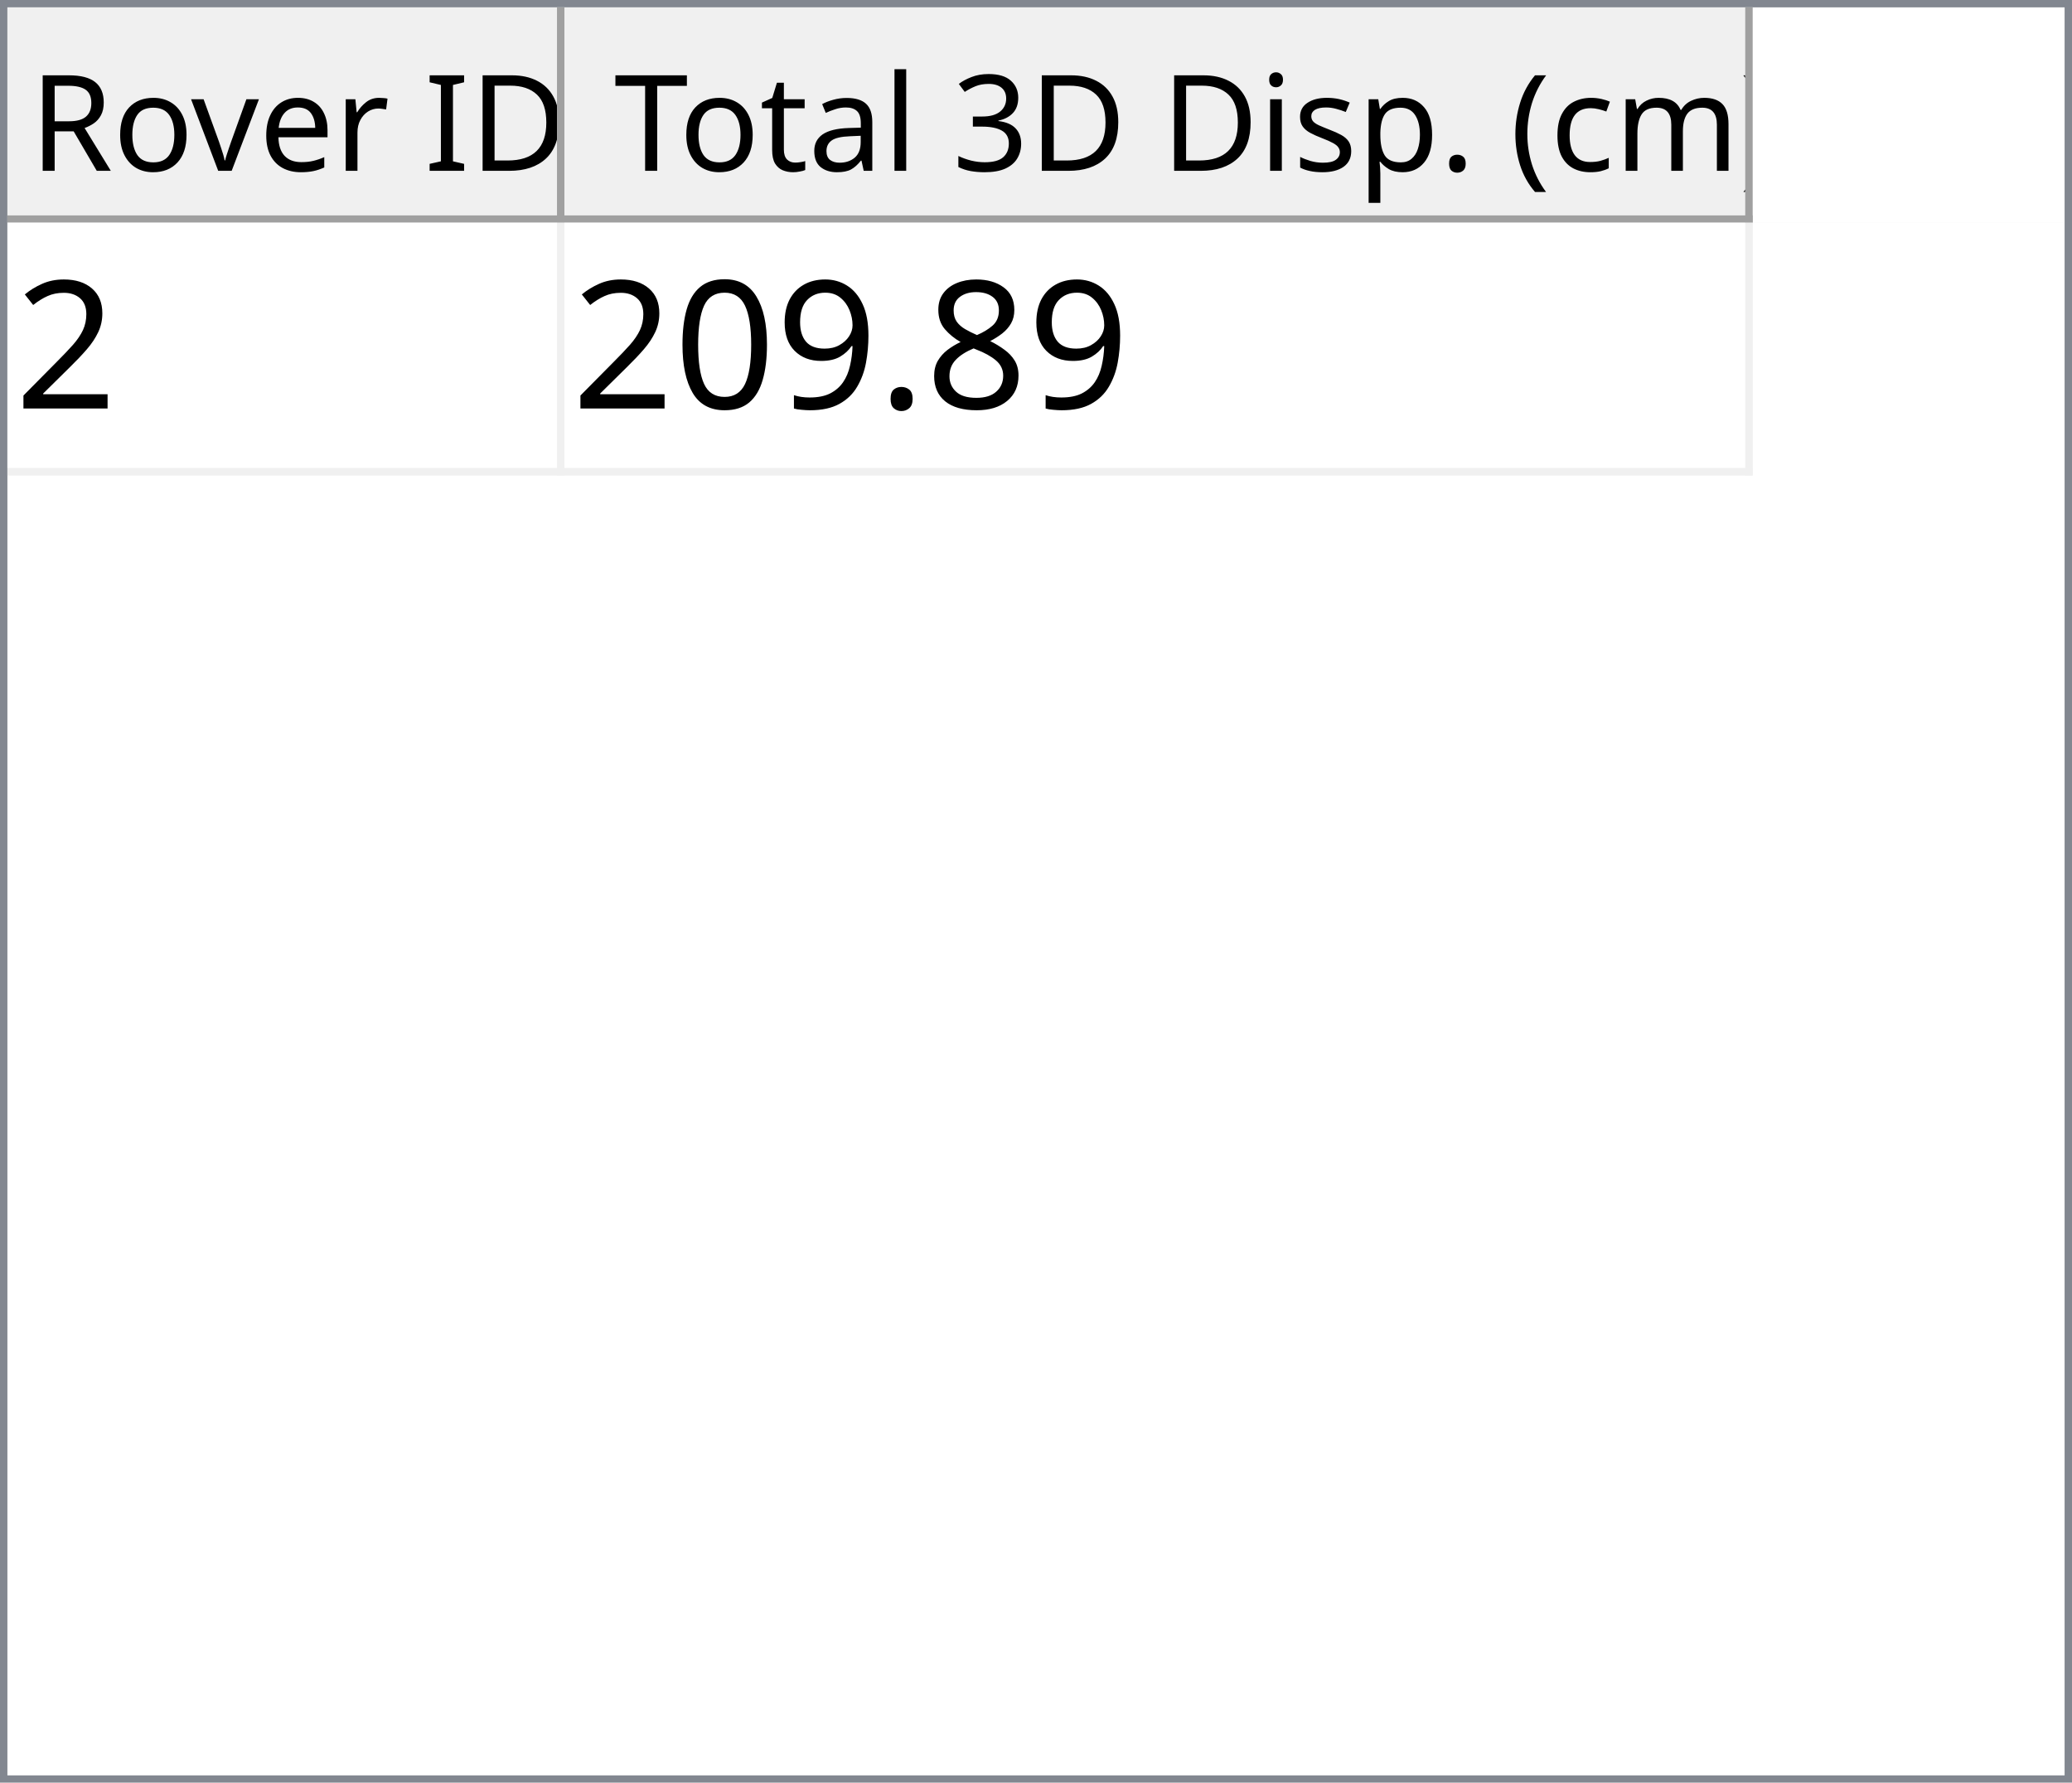
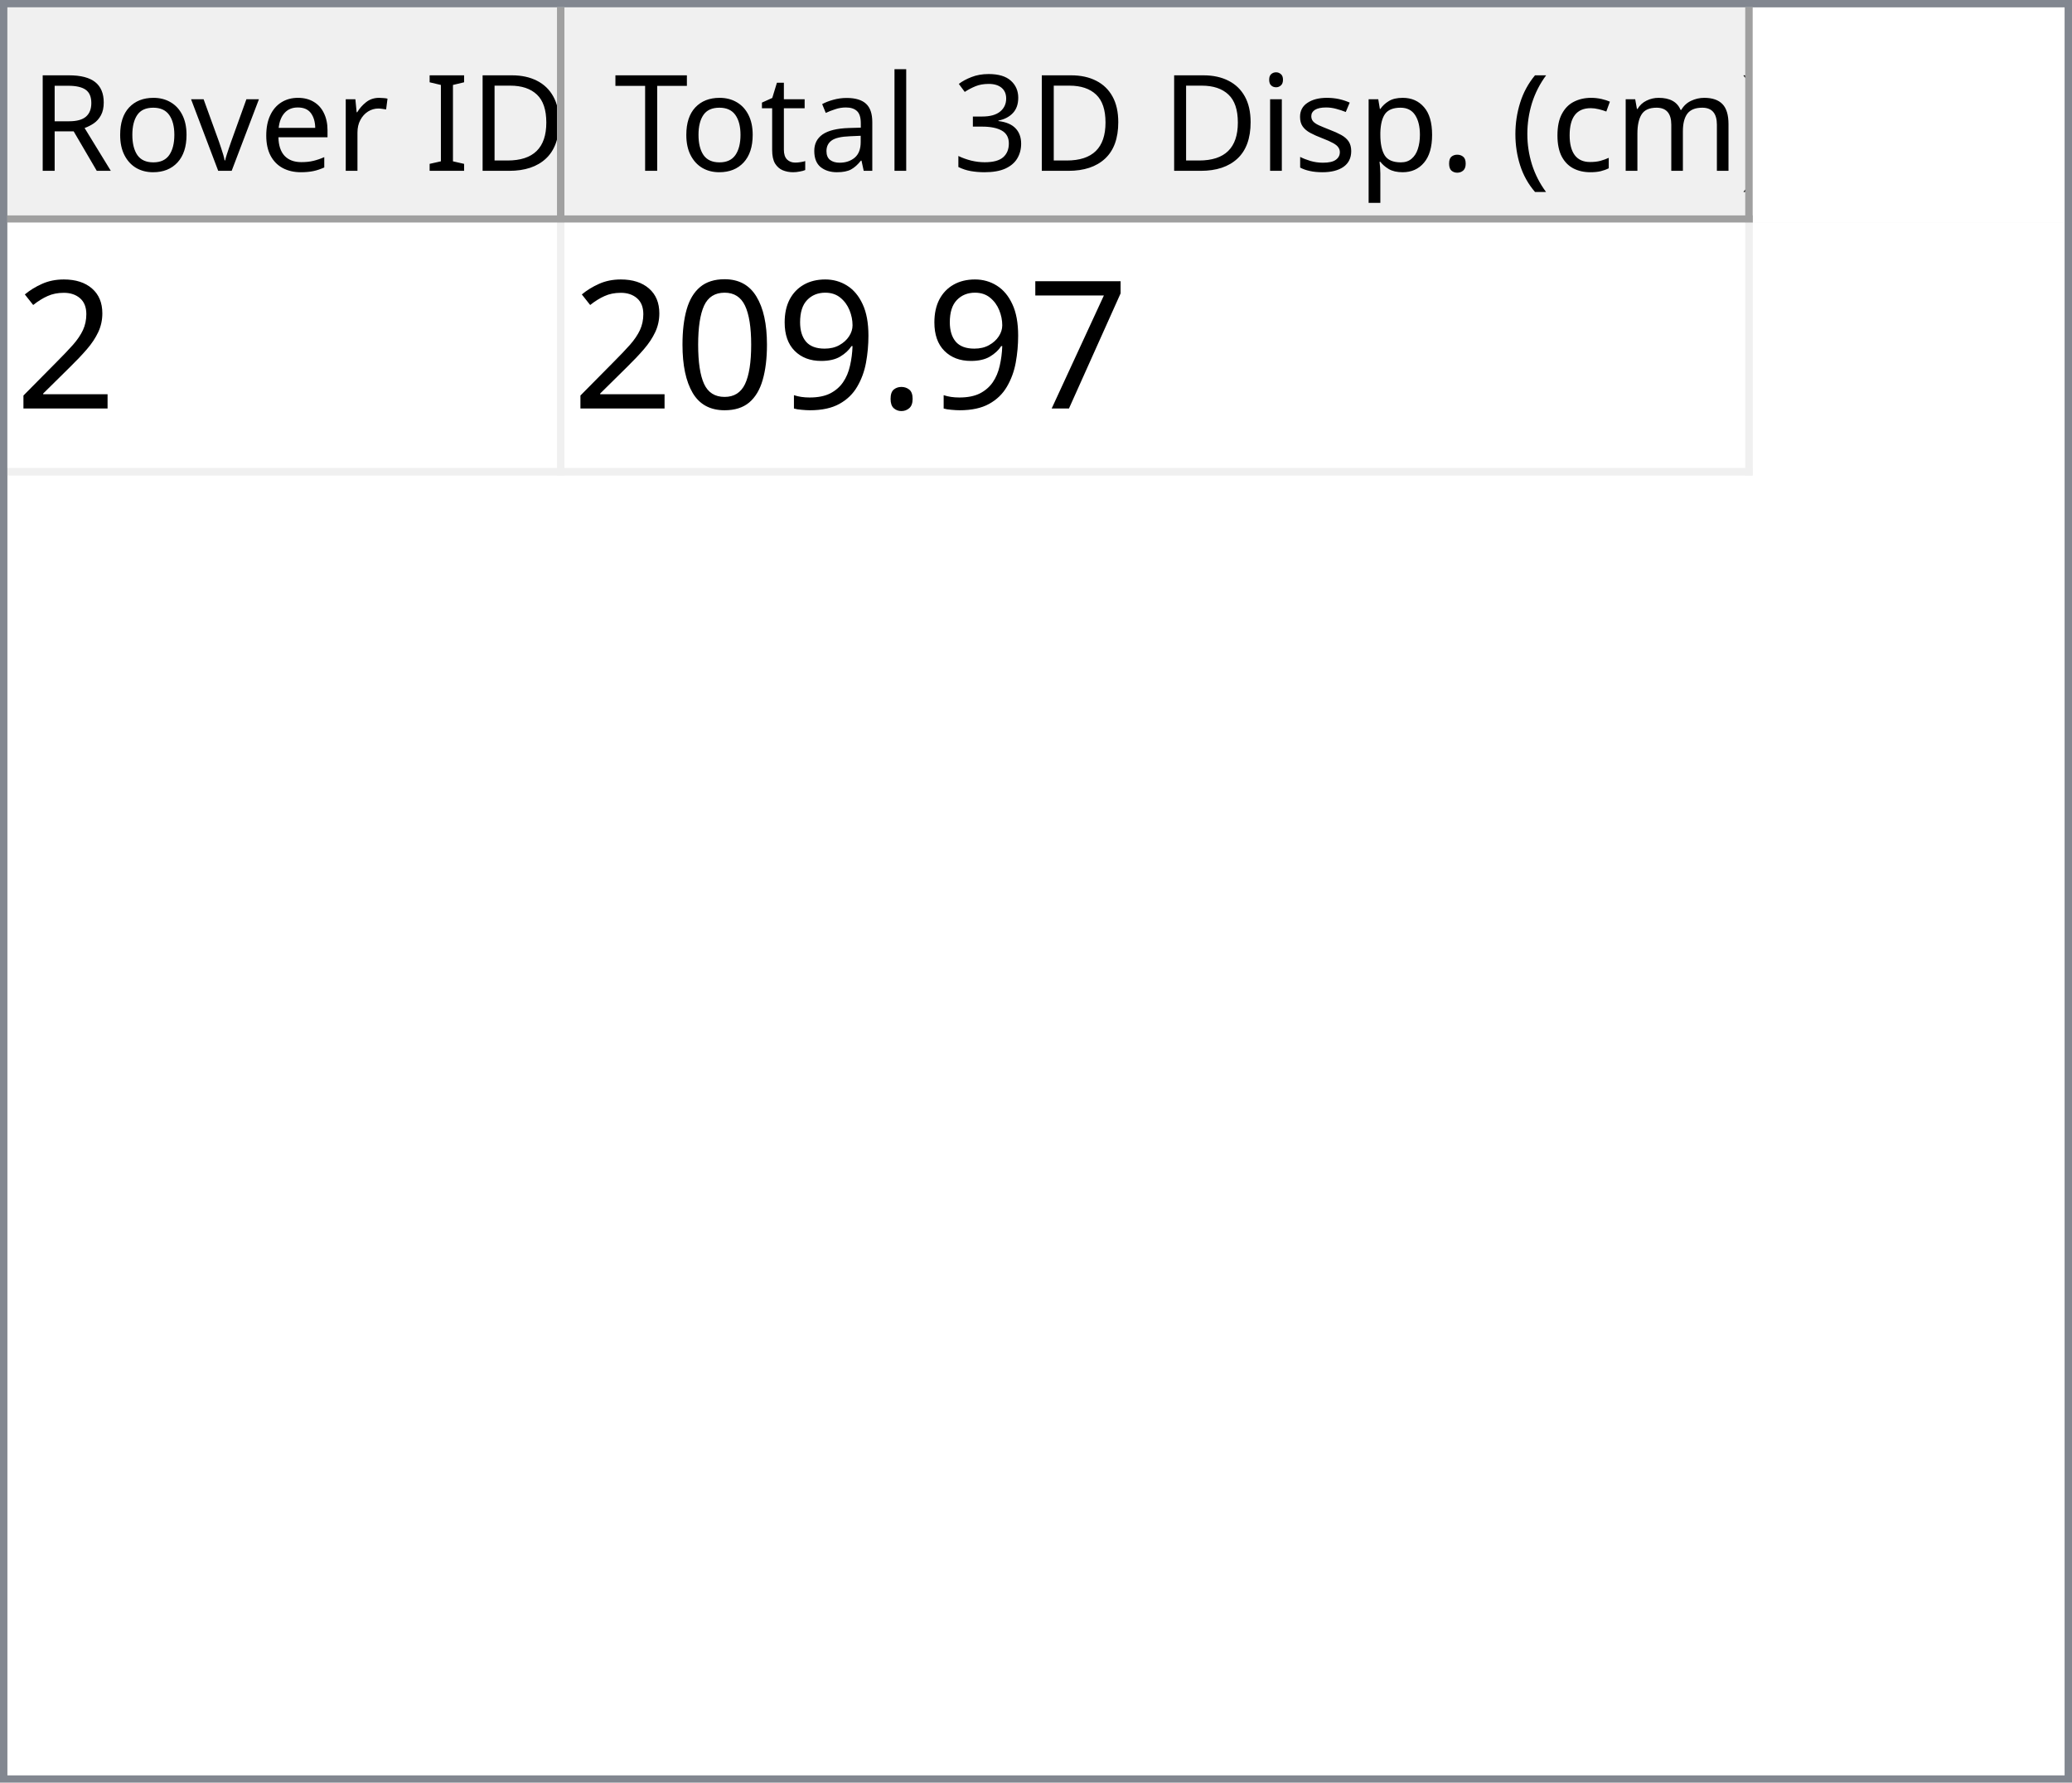
<svg xmlns="http://www.w3.org/2000/svg" style="fill-opacity:1; color-rendering:auto; color-interpolation:auto; text-rendering:auto; stroke:black; stroke-linecap:square; stroke-miterlimit:10; shape-rendering:auto; stroke-opacity:1; fill:black; stroke-dasharray:none; font-weight:normal; stroke-width:1; font-family:'Dialog'; font-style:normal; stroke-linejoin:miter; font-size:12px; stroke-dashoffset:0; image-rendering:auto;" width="279" height="240">
  <defs id="genericDefs" />
  <g>
    <defs id="defs1">
      <clipPath clipPathUnits="userSpaceOnUse" id="clipPath1">
        <path d="M0 0 L279 0 L279 240 L0 240 L0 0 Z" />
      </clipPath>
      <clipPath clipPathUnits="userSpaceOnUse" id="clipPath2">
        <path d="M0 0 L0 240 L279 240 L279 0 Z" />
      </clipPath>
      <clipPath clipPathUnits="userSpaceOnUse" id="clipPath3">
        <path d="M0 0 L0 29 L277 29 L277 0 Z" />
      </clipPath>
      <clipPath clipPathUnits="userSpaceOnUse" id="clipPath4">
        <path d="M0 0 L0 29 L75 29 L75 0 Z" />
      </clipPath>
      <clipPath clipPathUnits="userSpaceOnUse" id="clipPath5">
        <path d="M1 1 L1 28 L74 28 L74 1 Z" />
      </clipPath>
      <clipPath clipPathUnits="userSpaceOnUse" id="clipPath6">
        <path d="M0 0 L0 27 L73 27 L73 0 Z" />
      </clipPath>
      <clipPath clipPathUnits="userSpaceOnUse" id="clipPath7">
        <path d="M-0.5 -0.5 L-0.5 28.5 L74.5 28.5 L74.5 -0.5 Z" />
      </clipPath>
      <clipPath clipPathUnits="userSpaceOnUse" id="clipPath8">
        <path d="M0 0 L0 29 L160 29 L160 0 Z" />
      </clipPath>
      <clipPath clipPathUnits="userSpaceOnUse" id="clipPath9">
        <path d="M1 1 L1 28 L159 28 L159 1 Z" />
      </clipPath>
      <clipPath clipPathUnits="userSpaceOnUse" id="clipPath10">
        <path d="M0 0 L0 27 L158 27 L158 0 Z" />
      </clipPath>
      <clipPath clipPathUnits="userSpaceOnUse" id="clipPath11">
        <path d="M-0.5 -0.5 L-0.5 28.5 L159.5 28.5 L159.5 -0.5 Z" />
      </clipPath>
      <clipPath clipPathUnits="userSpaceOnUse" id="clipPath12">
        <path d="M0 0 L0 209 L277 209 L277 0 Z" />
      </clipPath>
      <clipPath clipPathUnits="userSpaceOnUse" id="clipPath13">
        <path d="M0 0 L0 34 L235 34 L235 0 Z" />
      </clipPath>
      <clipPath clipPathUnits="userSpaceOnUse" id="clipPath14">
        <path d="M-0.5 -0.5 L-0.5 33.5 L234.5 33.5 L234.5 -0.5 Z" />
      </clipPath>
      <clipPath clipPathUnits="userSpaceOnUse" id="clipPath15">
        <path d="M0 0 L0 33 L74 33 L74 0 Z" />
      </clipPath>
      <clipPath clipPathUnits="userSpaceOnUse" id="clipPath16">
        <path d="M0 0 L0 33 L159 33 L159 0 Z" />
      </clipPath>
      <font horiz-adv-x="64.551" id="font1">
        <font-face ascent="107.91" descent="25.098" units-per-em="100" style="font-style:normal; font-family:Segoe UI; font-weight:normal;" />
        <missing-glyph horiz-adv-x="64.551" d="M8.109 0 L8.109 68.266 L56.453 68.266 L56.453 0 L8.109 0 ZM15.328 7.234 L49.219 7.234 L49.219 61.031 L15.328 61.031 L15.328 7.234 Z" />
        <glyph unicode="D" horiz-adv-x="70.117" d="M9.188 0 L9.188 70.016 L28.516 70.016 Q65.531 70.016 65.531 35.891 Q65.531 19.672 55.25 9.836 Q44.969 0 27.734 0 L9.188 0 ZM17.391 62.594 L17.391 7.422 L27.828 7.422 Q41.609 7.422 49.273 14.797 Q56.938 22.172 56.938 35.688 Q56.938 62.594 28.328 62.594 L17.391 62.594 Z" />
        <glyph unicode="I" horiz-adv-x="26.611" d="M17.391 0 L9.188 0 L9.188 70.016 L17.391 70.016 L17.391 0 Z" />
        <glyph unicode=" " horiz-adv-x="27.393" d="" />
        <glyph unicode="r" horiz-adv-x="34.766" d="M34.188 41.891 Q32.078 43.5 28.125 43.5 Q23 43.5 19.555 38.672 Q16.109 33.844 16.109 25.484 L16.109 0 L8.109 0 L8.109 50 L16.109 50 L16.109 39.703 L16.312 39.703 Q18.016 44.969 21.531 47.922 Q25.047 50.875 29.391 50.875 Q32.516 50.875 34.188 50.203 L34.188 41.891 Z" />
        <glyph unicode="e" horiz-adv-x="52.295" d="M48.297 23 L12.984 23 Q13.188 14.656 17.484 10.109 Q21.781 5.562 29.297 5.562 Q37.75 5.562 44.828 11.141 L44.828 3.609 Q38.234 -1.172 27.391 -1.172 Q16.797 -1.172 10.742 5.641 Q4.688 12.453 4.688 24.812 Q4.688 36.469 11.305 43.82 Q17.922 51.172 27.734 51.172 Q37.547 51.172 42.922 44.828 Q48.297 38.484 48.297 27.203 L48.297 23 ZM40.094 29.781 Q40.047 36.719 36.75 40.578 Q33.453 44.438 27.594 44.438 Q21.922 44.438 17.969 40.383 Q14.016 36.328 13.094 29.781 L40.094 29.781 Z" />
        <glyph unicode="v" horiz-adv-x="47.9" d="M47.406 50 L27.484 0 L19.625 0 L0.688 50 L9.469 50 L22.172 13.672 Q23.578 9.672 23.922 6.688 L24.125 6.688 Q24.609 10.453 25.688 13.484 L38.969 50 L47.406 50 Z" />
        <glyph unicode="o" horiz-adv-x="58.594" d="M29 -1.172 Q17.922 -1.172 11.305 5.836 Q4.688 12.844 4.688 24.422 Q4.688 37.016 11.57 44.094 Q18.453 51.172 30.172 51.172 Q41.359 51.172 47.633 44.289 Q53.906 37.406 53.906 25.203 Q53.906 13.234 47.141 6.031 Q40.375 -1.172 29 -1.172 ZM29.594 44.438 Q21.875 44.438 17.383 39.188 Q12.891 33.938 12.891 24.703 Q12.891 15.828 17.43 10.695 Q21.969 5.562 29.594 5.562 Q37.359 5.562 41.531 10.594 Q45.703 15.625 45.703 24.906 Q45.703 34.281 41.531 39.359 Q37.359 44.438 29.594 44.438 Z" />
        <glyph unicode="R" horiz-adv-x="59.814" d="M59.375 0 L49.609 0 L37.891 19.625 Q36.281 22.359 34.766 24.289 Q33.25 26.219 31.664 27.438 Q30.078 28.656 28.25 29.219 Q26.422 29.781 24.125 29.781 L17.391 29.781 L17.391 0 L9.188 0 L9.188 70.016 L30.078 70.016 Q34.672 70.016 38.555 68.867 Q42.438 67.719 45.289 65.375 Q48.141 63.031 49.758 59.547 Q51.375 56.062 51.375 51.375 Q51.375 47.703 50.273 44.656 Q49.172 41.609 47.148 39.211 Q45.125 36.812 42.266 35.133 Q39.406 33.453 35.844 32.516 L35.844 32.328 Q37.594 31.547 38.891 30.547 Q40.188 29.547 41.359 28.18 Q42.531 26.812 43.68 25.078 Q44.828 23.344 46.234 21.047 L59.375 0 ZM17.391 62.594 L17.391 37.203 L28.516 37.203 Q31.594 37.203 34.203 38.133 Q36.812 39.062 38.719 40.797 Q40.625 42.531 41.703 45.047 Q42.781 47.562 42.781 50.688 Q42.781 56.297 39.141 59.445 Q35.5 62.594 28.609 62.594 L17.391 62.594 Z" />
        <glyph unicode=")" horiz-adv-x="30.176" d="M8.297 -15.922 L1.172 -15.922 Q16.406 2.344 16.406 26.812 Q16.406 51.469 1.078 70.016 L8.297 70.016 Q23.531 52.156 23.531 26.703 Q23.531 1.375 8.297 -15.922 Z" />
        <glyph unicode="m" horiz-adv-x="86.133" d="M79.109 0 L71.094 0 L71.094 28.719 Q71.094 37.016 68.531 40.727 Q65.969 44.438 59.906 44.438 Q54.781 44.438 51.195 39.75 Q47.609 35.062 47.609 28.516 L47.609 0 L39.594 0 L39.594 29.688 Q39.594 44.438 28.219 44.438 Q22.953 44.438 19.531 40.016 Q16.109 35.594 16.109 28.516 L16.109 0 L8.109 0 L8.109 50 L16.109 50 L16.109 42.094 L16.312 42.094 Q21.625 51.172 31.844 51.172 Q36.969 51.172 40.773 48.312 Q44.578 45.453 46 40.828 Q51.562 51.172 62.594 51.172 Q79.109 51.172 79.109 30.812 L79.109 0 Z" />
        <glyph unicode="c" horiz-adv-x="46.191" d="M42.188 2.297 Q36.422 -1.172 28.516 -1.172 Q17.828 -1.172 11.258 5.789 Q4.688 12.75 4.688 23.828 Q4.688 36.188 11.766 43.68 Q18.844 51.172 30.672 51.172 Q37.25 51.172 42.281 48.734 L42.281 40.531 Q36.719 44.438 30.375 44.438 Q22.703 44.438 17.797 38.945 Q12.891 33.453 12.891 24.516 Q12.891 15.719 17.508 10.641 Q22.125 5.562 29.891 5.562 Q36.422 5.562 42.188 9.906 L42.188 2.297 Z" />
        <glyph unicode="(" horiz-adv-x="30.176" d="M29.109 -15.922 L21.969 -15.922 Q6.844 1.375 6.844 26.703 Q6.844 52.156 21.969 70.016 L29.203 70.016 Q13.875 51.469 13.875 26.812 Q13.875 2.344 29.109 -15.922 Z" />
        <glyph unicode="." horiz-adv-x="21.68" d="M10.891 -1.078 Q8.641 -1.078 7.055 0.539 Q5.469 2.156 5.469 4.391 Q5.469 6.641 7.055 8.273 Q8.641 9.906 10.891 9.906 Q13.188 9.906 14.797 8.273 Q16.406 6.641 16.406 4.391 Q16.406 2.156 14.797 0.539 Q13.188 -1.078 10.891 -1.078 Z" />
        <glyph unicode="p" horiz-adv-x="58.789" d="M16.312 7.234 L16.109 7.234 L16.109 -23 L8.109 -23 L8.109 50 L16.109 50 L16.109 41.219 L16.312 41.219 Q22.219 51.172 33.594 51.172 Q43.266 51.172 48.688 44.461 Q54.109 37.75 54.109 26.469 Q54.109 13.922 48 6.375 Q41.891 -1.172 31.297 -1.172 Q21.578 -1.172 16.312 7.234 ZM16.109 27.391 L16.109 20.406 Q16.109 14.203 20.141 9.883 Q24.172 5.562 30.375 5.562 Q37.641 5.562 41.773 11.133 Q45.906 16.703 45.906 26.609 Q45.906 34.969 42.047 39.703 Q38.188 44.438 31.594 44.438 Q24.609 44.438 20.359 39.578 Q16.109 34.719 16.109 27.391 Z" />
        <glyph unicode="s" horiz-adv-x="42.432" d="M5.078 1.812 L5.078 10.406 Q11.625 5.562 19.484 5.562 Q30.031 5.562 30.031 12.594 Q30.031 14.594 29.125 15.992 Q28.219 17.391 26.68 18.461 Q25.141 19.531 23.07 20.383 Q21 21.234 18.609 22.172 Q15.281 23.484 12.766 24.828 Q10.25 26.172 8.57 27.859 Q6.891 29.547 6.031 31.695 Q5.172 33.844 5.172 36.719 Q5.172 40.234 6.789 42.945 Q8.406 45.656 11.086 47.484 Q13.766 49.312 17.211 50.242 Q20.656 51.172 24.312 51.172 Q30.812 51.172 35.938 48.922 L35.938 40.828 Q30.422 44.438 23.25 44.438 Q21 44.438 19.195 43.922 Q17.391 43.406 16.094 42.477 Q14.797 41.547 14.086 40.258 Q13.375 38.969 13.375 37.406 Q13.375 35.453 14.086 34.133 Q14.797 32.812 16.164 31.789 Q17.531 30.766 19.484 29.938 Q21.438 29.109 23.922 28.125 Q27.25 26.859 29.883 25.516 Q32.516 24.172 34.375 22.484 Q36.234 20.797 37.234 18.602 Q38.234 16.406 38.234 13.375 Q38.234 9.672 36.602 6.938 Q34.969 4.203 32.234 2.398 Q29.5 0.594 25.93 -0.289 Q22.359 -1.172 18.453 -1.172 Q10.75 -1.172 5.078 1.812 Z" />
        <glyph unicode="i" horiz-adv-x="24.219" d="M12.203 62.703 Q10.062 62.703 8.547 64.164 Q7.031 65.625 7.031 67.875 Q7.031 70.125 8.547 71.609 Q10.062 73.094 12.203 73.094 Q14.406 73.094 15.945 71.609 Q17.484 70.125 17.484 67.875 Q17.484 65.719 15.945 64.211 Q14.406 62.703 12.203 62.703 ZM16.109 0 L8.109 0 L8.109 50 L16.109 50 L16.109 0 Z" />
        <glyph unicode="3" horiz-adv-x="53.906" d="M46.531 19.828 Q46.531 15.094 44.75 11.211 Q42.969 7.328 39.719 4.57 Q36.469 1.812 31.93 0.297 Q27.391 -1.219 21.922 -1.219 Q11.922 -1.219 6 2.594 L6 11.188 Q13.094 5.609 22.219 5.609 Q25.875 5.609 28.828 6.539 Q31.781 7.469 33.906 9.227 Q36.031 10.984 37.18 13.477 Q38.328 15.969 38.328 19.094 Q38.328 32.812 18.797 32.812 L12.984 32.812 L12.984 39.594 L18.5 39.594 Q35.797 39.594 35.797 52.484 Q35.797 64.406 22.609 64.406 Q15.188 64.406 8.688 59.422 L8.688 67.188 Q15.375 71.188 24.609 71.188 Q29 71.188 32.57 69.969 Q36.141 68.75 38.68 66.555 Q41.219 64.359 42.609 61.281 Q44 58.203 44 54.5 Q44 40.672 30.031 36.719 L30.031 36.531 Q33.594 36.141 36.625 34.797 Q39.656 33.453 41.852 31.305 Q44.047 29.156 45.289 26.25 Q46.531 23.344 46.531 19.828 Z" />
        <glyph unicode="l" horiz-adv-x="24.219" d="M16.109 0 L8.109 0 L8.109 74.031 L16.109 74.031 L16.109 0 Z" />
        <glyph unicode="a" horiz-adv-x="50.879" d="M43.891 0 L35.891 0 L35.891 7.812 L35.688 7.812 Q30.469 -1.172 20.312 -1.172 Q12.844 -1.172 8.617 2.781 Q4.391 6.734 4.391 13.281 Q4.391 27.297 20.906 29.594 L35.891 31.688 Q35.891 44.438 25.594 44.438 Q16.547 44.438 9.281 38.281 L9.281 46.484 Q16.656 51.172 26.266 51.172 Q43.891 51.172 43.891 32.516 L43.891 0 ZM35.891 25.297 L23.828 23.641 Q18.266 22.859 15.43 20.875 Q12.594 18.891 12.594 13.875 Q12.594 10.203 15.211 7.883 Q17.828 5.562 22.172 5.562 Q28.125 5.562 32.008 9.742 Q35.891 13.922 35.891 20.312 L35.891 25.297 Z" />
        <glyph unicode="t" horiz-adv-x="33.887" d="M31.297 0.484 Q28.469 -1.078 23.828 -1.078 Q10.688 -1.078 10.688 13.578 L10.688 43.172 L2.094 43.172 L2.094 50 L10.688 50 L10.688 62.203 L18.703 64.797 L18.703 50 L31.297 50 L31.297 43.172 L18.703 43.172 L18.703 14.984 Q18.703 9.969 20.414 7.82 Q22.125 5.672 26.078 5.672 Q29.109 5.672 31.297 7.328 L31.297 0.484 Z" />
        <glyph unicode="T" horiz-adv-x="52.393" d="M50.594 62.594 L30.375 62.594 L30.375 0 L22.172 0 L22.172 62.594 L2 62.594 L2 70.016 L50.594 70.016 L50.594 62.594 Z" />
      </font>
      <font horiz-adv-x="75.0" id="font2">
        <font-face ascent="100.537" descent="21.973" units-per-em="100" style="font-style:normal; font-family:sans-serif; font-weight:normal;" />
        <missing-glyph horiz-adv-x="75.0" d="M12.5 0 L12.5 62.5 L62.5 62.5 L62.5 0 L12.5 0 ZM14.062 1.562 L60.938 1.562 L60.938 60.938 L14.062 60.938 L14.062 1.562 Z" />
        <glyph unicode="2" horiz-adv-x="55.615" d="M50.344 8.453 L50.344 0 L3.031 0 Q2.938 3.172 4.047 6.109 Q5.859 10.938 9.836 15.625 Q13.812 20.312 21.344 26.469 Q33.016 36.031 37.117 41.625 Q41.219 47.219 41.219 52.203 Q41.219 57.422 37.477 61.008 Q33.734 64.594 27.734 64.594 Q21.391 64.594 17.578 60.789 Q13.766 56.984 13.719 50.25 L4.688 51.172 Q5.609 61.281 11.664 66.578 Q17.719 71.875 27.938 71.875 Q38.234 71.875 44.242 66.164 Q50.25 60.453 50.25 52 Q50.25 47.703 48.492 43.555 Q46.734 39.406 42.656 34.812 Q38.578 30.219 29.109 22.219 Q21.188 15.578 18.945 13.211 Q16.703 10.844 15.234 8.453 L50.344 8.453 Z" />
-         <glyph unicode="8" horiz-adv-x="55.615" d="M17.672 38.812 Q12.203 40.828 9.57 44.539 Q6.938 48.25 6.938 53.422 Q6.938 61.234 12.555 66.555 Q18.172 71.875 27.484 71.875 Q36.859 71.875 42.578 66.43 Q48.297 60.984 48.297 53.172 Q48.297 48.188 45.68 44.508 Q43.062 40.828 37.75 38.812 Q44.344 36.672 47.781 31.883 Q51.219 27.094 51.219 20.453 Q51.219 11.281 44.727 5.031 Q38.234 -1.219 27.641 -1.219 Q17.047 -1.219 10.547 5.055 Q4.047 11.328 4.047 20.703 Q4.047 27.688 7.594 32.398 Q11.141 37.109 17.672 38.812 ZM15.922 53.719 Q15.922 48.641 19.195 45.414 Q22.469 42.188 27.688 42.188 Q32.766 42.188 36.016 45.383 Q39.266 48.578 39.266 53.219 Q39.266 58.062 35.914 61.359 Q32.562 64.656 27.594 64.656 Q22.562 64.656 19.242 61.43 Q15.922 58.203 15.922 53.719 ZM13.094 20.656 Q13.094 16.891 14.875 13.375 Q16.656 9.859 20.172 7.93 Q23.688 6 27.734 6 Q34.031 6 38.133 10.055 Q42.234 14.109 42.234 20.359 Q42.234 26.703 38.016 30.859 Q33.797 35.016 27.438 35.016 Q21.234 35.016 17.164 30.914 Q13.094 26.812 13.094 20.656 Z" />
+         <glyph unicode="7" horiz-adv-x="55.615" d="M4.734 62.203 L4.734 70.656 L51.078 70.656 L51.078 63.812 Q44.234 56.547 37.523 44.484 Q30.812 32.422 27.156 19.672 Q24.516 10.688 23.781 0 L14.75 0 Q14.891 8.453 18.062 20.414 Q21.234 32.375 27.172 43.484 Q33.109 54.594 39.797 62.203 L4.734 62.203 Z" />
        <glyph unicode="." horiz-adv-x="27.783" d="M9.078 0 L9.078 10.016 L19.094 10.016 L19.094 0 L9.078 0 Z" />
        <glyph unicode="9" horiz-adv-x="55.615" d="M5.469 16.547 L13.922 17.328 Q14.984 11.375 18.016 8.688 Q21.047 6 25.781 6 Q29.828 6 32.883 7.859 Q35.938 9.719 37.891 12.82 Q39.844 15.922 41.164 21.195 Q42.484 26.469 42.484 31.938 Q42.484 32.516 42.438 33.688 Q39.797 29.5 35.234 26.883 Q30.672 24.266 25.344 24.266 Q16.453 24.266 10.305 30.711 Q4.156 37.156 4.156 47.703 Q4.156 58.594 10.578 65.234 Q17 71.875 26.656 71.875 Q33.641 71.875 39.43 68.117 Q45.219 64.359 48.219 57.398 Q51.219 50.438 51.219 37.25 Q51.219 23.531 48.242 15.406 Q45.266 7.281 39.383 3.031 Q33.5 -1.219 25.594 -1.219 Q17.188 -1.219 11.867 3.445 Q6.547 8.109 5.469 16.547 ZM41.453 48.141 Q41.453 55.719 37.43 60.156 Q33.406 64.594 27.734 64.594 Q21.875 64.594 17.531 59.812 Q13.188 55.031 13.188 47.406 Q13.188 40.578 17.312 36.305 Q21.438 32.031 27.484 32.031 Q33.594 32.031 37.523 36.305 Q41.453 40.578 41.453 48.141 Z" />
        <glyph unicode="0" horiz-adv-x="55.615" d="M4.156 35.297 Q4.156 48 6.766 55.742 Q9.375 63.484 14.523 67.68 Q19.672 71.875 27.484 71.875 Q33.25 71.875 37.594 69.555 Q41.938 67.234 44.773 62.867 Q47.609 58.5 49.219 52.227 Q50.828 45.953 50.828 35.297 Q50.828 22.703 48.242 14.969 Q45.656 7.234 40.508 3.008 Q35.359 -1.219 27.484 -1.219 Q17.141 -1.219 11.234 6.203 Q4.156 15.141 4.156 35.297 ZM13.188 35.297 Q13.188 17.672 17.312 11.836 Q21.438 6 27.484 6 Q33.547 6 37.672 11.859 Q41.797 17.719 41.797 35.297 Q41.797 52.984 37.672 58.789 Q33.547 64.594 27.391 64.594 Q21.344 64.594 17.719 59.469 Q13.188 52.938 13.188 35.297 Z" />
      </font>
    </defs>
    <g style="fill:white; stroke:white;">
      <rect x="0" y="0" width="279" style="clip-path:url(#clipPath1); stroke:none;" height="240" />
    </g>
    <g style="fill:white; text-rendering:optimizeSpeed; color-rendering:optimizeSpeed; image-rendering:optimizeSpeed; shape-rendering:crispEdges; stroke:white; color-interpolation:sRGB;">
      <rect x="0" width="279" height="240" y="0" style="stroke:none;" />
      <path style="stroke:none;" d="M0 240 L279 240 L279 0 L0 0 Z" />
    </g>
    <g style="fill:rgb(240,240,240); font-size:18px; font-family:'Segoe UI'; stroke:rgb(240,240,240);">
      <rect x="0" y="0" width="279" style="clip-path:url(#clipPath2); stroke:none;" height="240" />
    </g>
    <g style="fill:rgb(130,135,144); font-size:18px; font-family:'Segoe UI'; stroke:rgb(130,135,144);">
      <path d="M0 0 L279 0 L279 240 L0 240 L0 0 ZM1 1 L278 1 L278 239 L1 239 L1 1 Z" style="fill-rule:evenodd; clip-path:url(#clipPath2); stroke:none;" />
    </g>
    <g style="fill:white; font-size:18px; font-family:'Segoe UI'; stroke:white;" transform="translate(1,1)">
      <rect x="0" y="0" width="277" style="clip-path:url(#clipPath3); stroke:none;" height="29" />
    </g>
    <g style="fill:rgb(240,240,240); font-size:18px; font-family:'Segoe UI'; stroke:rgb(240,240,240);" transform="translate(1,1)">
      <rect x="0" y="0" width="75" style="clip-path:url(#clipPath4); stroke:none;" height="29" />
    </g>
    <g style="font-family:'Segoe UI'; font-size:18px;" transform="translate(2,2)">
      <text x="2" xml:space="preserve" y="21" style="clip-path:url(#clipPath6); stroke:none;">Rover ID</text>
    </g>
    <g transform="translate(1.5,1.5)" style="fill:rgb(160,160,160); font-size:18px; font-family:'Segoe UI'; stroke:rgb(160,160,160); stroke-linejoin:bevel;">
      <line x1="74" x2="74" y1="0" style="fill:none; clip-path:url(#clipPath7);" y2="28" />
    </g>
    <g transform="matrix(1,0,0,1,1,1) translate(0.5,0.5)" style="fill:rgb(160,160,160); font-size:18px; font-family:'Segoe UI'; stroke:rgb(160,160,160); stroke-linejoin:bevel;">
      <line x1="0" x2="74" y1="28" style="fill:none; clip-path:url(#clipPath7);" y2="28" />
    </g>
    <g style="fill:rgb(240,240,240); font-size:18px; font-family:'Segoe UI'; stroke:rgb(240,240,240);" transform="translate(76,1)">
      <rect x="0" y="0" width="160" style="clip-path:url(#clipPath8); stroke:none;" height="29" />
    </g>
    <g style="font-family:'Segoe UI'; font-size:18px;" transform="translate(77,2)">
      <text x="1" xml:space="preserve" y="21" style="clip-path:url(#clipPath10); stroke:none;"> Total 3D Disp. (cm)</text>
    </g>
    <g transform="translate(76.5,1.5)" style="fill:rgb(160,160,160); font-size:18px; font-family:'Segoe UI'; stroke:rgb(160,160,160); stroke-linejoin:bevel;">
      <line x1="159" x2="159" y1="0" style="fill:none; clip-path:url(#clipPath11);" y2="28" />
    </g>
    <g transform="matrix(1,0,0,1,76,1) translate(0.5,0.5)" style="fill:rgb(160,160,160); font-size:18px; font-family:'Segoe UI'; stroke:rgb(160,160,160); stroke-linejoin:bevel;">
      <line x1="0" x2="159" y1="28" style="fill:none; clip-path:url(#clipPath11);" y2="28" />
    </g>
    <g style="fill:white; font-size:18px; font-family:'Segoe UI'; stroke:white;" transform="translate(1,30)">
      <rect x="0" y="0" width="277" style="clip-path:url(#clipPath12); stroke:none;" height="209" />
    </g>
    <g style="fill:rgb(240,240,240); font-size:24px; font-family:sans-serif; stroke:rgb(240,240,240);" transform="translate(1,30)">
      <rect x="0" y="0" width="235" style="clip-path:url(#clipPath13); stroke:none;" height="34" />
      <line transform="translate(0.5,0.5)" x1="0" x2="234" y1="33" style="clip-path:url(#clipPath14); fill:none; stroke-linejoin:bevel;" y2="33" />
    </g>
    <g transform="matrix(1,0,0,1,1,30) translate(0.5,0.5)" style="fill:rgb(240,240,240); font-size:24px; font-family:sans-serif; stroke:rgb(240,240,240); stroke-linejoin:bevel;">
      <line x1="74" x2="74" y1="0" style="fill:none; clip-path:url(#clipPath14);" y2="33" />
    </g>
    <g transform="matrix(1,0,0,1,1,30) translate(0.5,0.5)" style="fill:rgb(240,240,240); font-size:24px; font-family:sans-serif; stroke:rgb(240,240,240); stroke-linejoin:bevel;">
      <line x1="234" x2="234" y1="0" style="fill:none; clip-path:url(#clipPath14);" y2="33" />
    </g>
    <g style="fill:white; font-size:24px; font-family:sans-serif; stroke:white;" transform="matrix(1,0,0,1,1,30)">
      <rect x="0" y="0" width="74" style="clip-path:url(#clipPath15); stroke:none;" height="33" />
      <text x="1" y="25" style="fill:black; clip-path:url(#clipPath15); stroke:none;" xml:space="preserve">2</text>
    </g>
    <g style="fill:white; font-size:24px; font-family:sans-serif; stroke:white;" transform="matrix(1,0,0,1,1,30) translate(75,0)">
      <rect x="0" y="0" width="159" style="clip-path:url(#clipPath16); stroke:none;" height="33" />
-       <text x="1" y="25" style="fill:black; clip-path:url(#clipPath16); stroke:none;" xml:space="preserve">209.89</text>
+       <text x="1" y="25" style="fill:black; clip-path:url(#clipPath16); stroke:none;" xml:space="preserve">209.97</text>
    </g>
  </g>
</svg>
